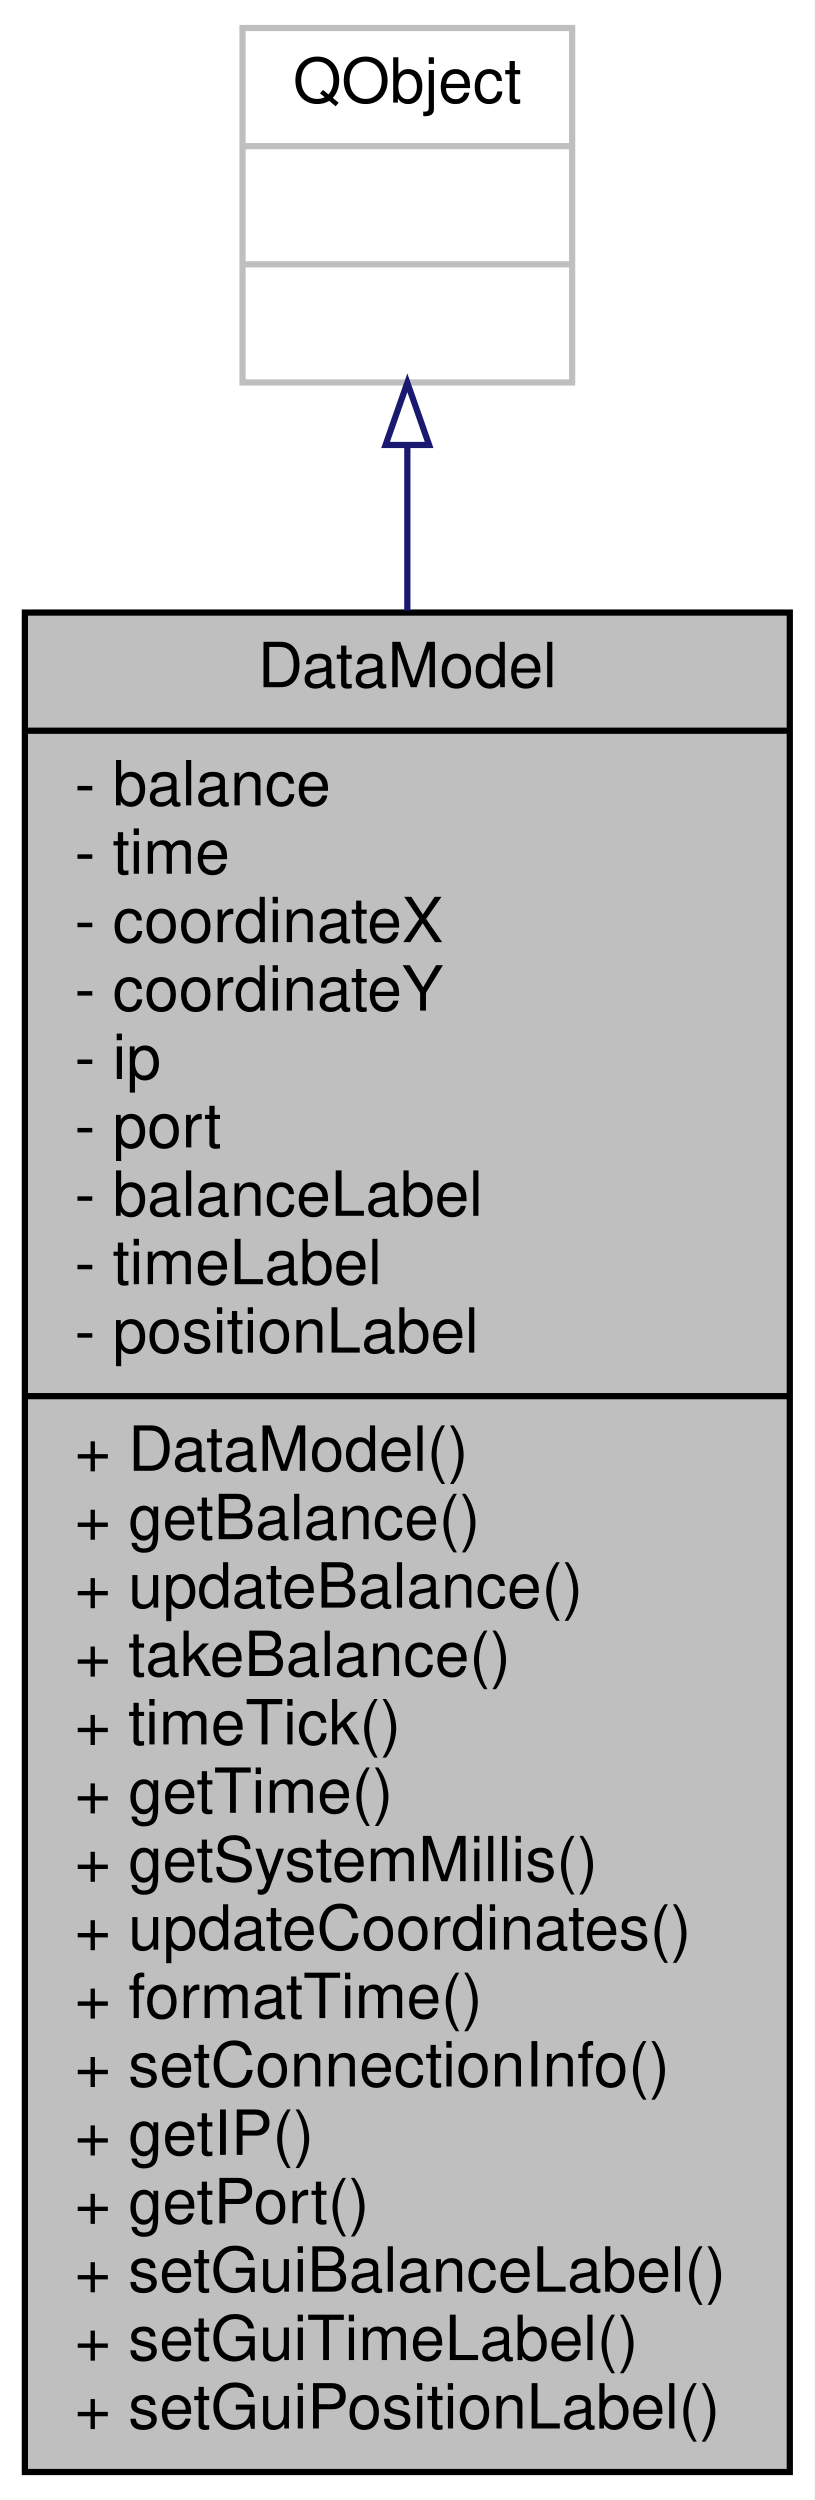
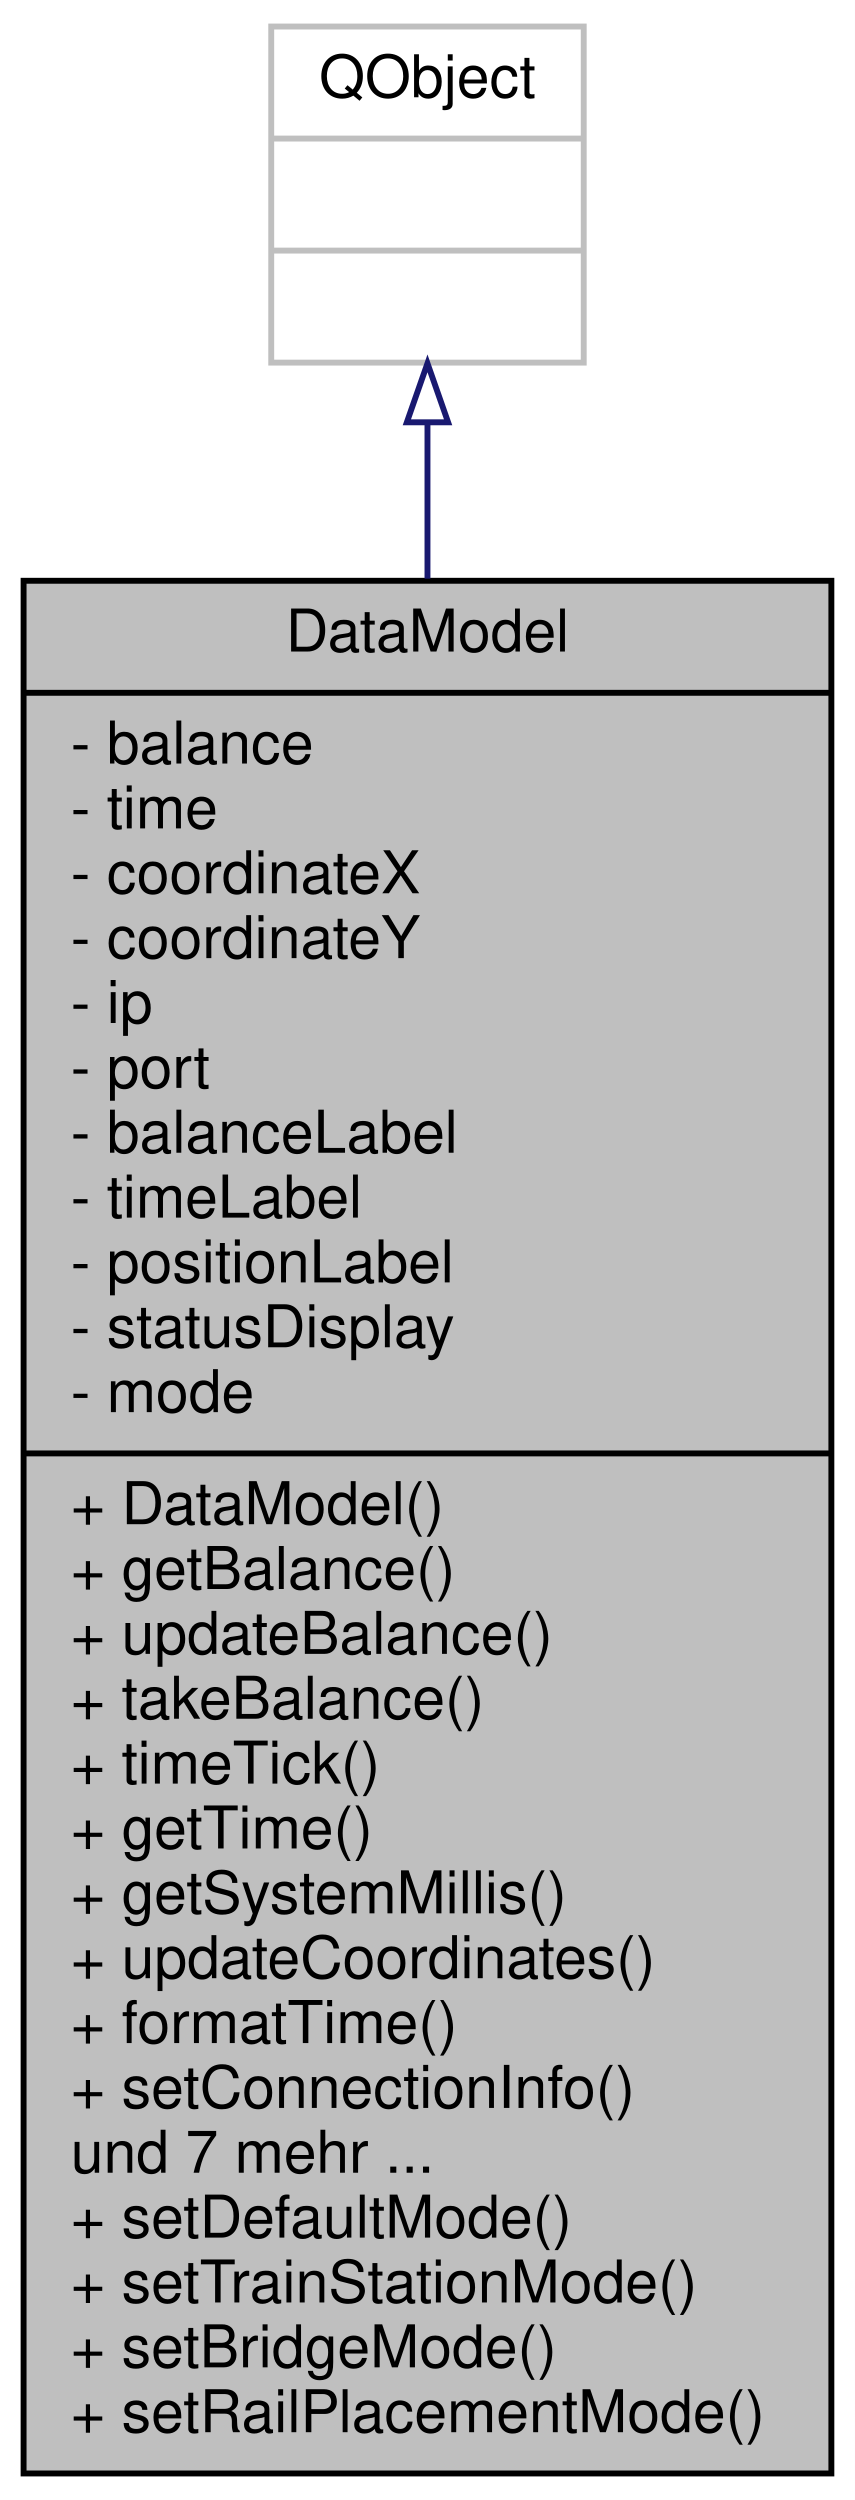
- <svg xmlns="http://www.w3.org/2000/svg" xmlns:xlink="http://www.w3.org/1999/xlink" width="131pt" height="402pt" viewBox="0.00 0.00 131.00 402.00">
-   <g id="graph0" class="graph" transform="scale(1 1) rotate(0) translate(4 398)">
-     <polygon fill="#ffffff" stroke="transparent" points="-4,4 -4,-398 127,-398 127,4 -4,4" />
+ <svg xmlns="http://www.w3.org/2000/svg" xmlns:xlink="http://www.w3.org/1999/xlink" width="145pt" height="424pt" viewBox="0.00 0.00 145.00 424.00">
+   <g id="graph0" class="graph" transform="scale(1 1) rotate(0) translate(4 420)">
+     <polygon fill="#ffffff" stroke="transparent" points="-4,4 -4,-420 141,-420 141,4 -4,4" />
    <g id="node1" class="node">
      <g id="a_node1">
        <a xlink:title=" ">
-           <polygon fill="#bfbfbf" stroke="#000000" points="0,-.5 0,-299.5 123,-299.5 123,-.5 0,-.5" />
-           <text text-anchor="middle" x="61.5" y="-287.5" font-family="Helvetica,sans-Serif" font-size="10.00" fill="#000000">DataModel</text>
-           <polyline fill="none" stroke="#000000" points="0,-280.5 123,-280.5 " />
-           <text text-anchor="start" x="8" y="-268.5" font-family="Helvetica,sans-Serif" font-size="10.00" fill="#000000">- balance</text>
-           <text text-anchor="start" x="8" y="-257.5" font-family="Helvetica,sans-Serif" font-size="10.00" fill="#000000">- time</text>
-           <text text-anchor="start" x="8" y="-246.5" font-family="Helvetica,sans-Serif" font-size="10.00" fill="#000000">- coordinateX</text>
-           <text text-anchor="start" x="8" y="-235.5" font-family="Helvetica,sans-Serif" font-size="10.00" fill="#000000">- coordinateY</text>
-           <text text-anchor="start" x="8" y="-224.5" font-family="Helvetica,sans-Serif" font-size="10.00" fill="#000000">- ip</text>
-           <text text-anchor="start" x="8" y="-213.5" font-family="Helvetica,sans-Serif" font-size="10.00" fill="#000000">- port</text>
-           <text text-anchor="start" x="8" y="-202.5" font-family="Helvetica,sans-Serif" font-size="10.00" fill="#000000">- balanceLabel</text>
-           <text text-anchor="start" x="8" y="-191.5" font-family="Helvetica,sans-Serif" font-size="10.00" fill="#000000">- timeLabel</text>
-           <text text-anchor="start" x="8" y="-180.5" font-family="Helvetica,sans-Serif" font-size="10.00" fill="#000000">- positionLabel</text>
-           <polyline fill="none" stroke="#000000" points="0,-173.5 123,-173.5 " />
+           <polygon fill="#bfbfbf" stroke="#000000" points="0,-.5 0,-321.5 137,-321.5 137,-.5 0,-.5" />
+           <text text-anchor="middle" x="68.5" y="-309.5" font-family="Helvetica,sans-Serif" font-size="10.00" fill="#000000">DataModel</text>
+           <polyline fill="none" stroke="#000000" points="0,-302.5 137,-302.5 " />
+           <text text-anchor="start" x="8" y="-290.5" font-family="Helvetica,sans-Serif" font-size="10.00" fill="#000000">- balance</text>
+           <text text-anchor="start" x="8" y="-279.5" font-family="Helvetica,sans-Serif" font-size="10.00" fill="#000000">- time</text>
+           <text text-anchor="start" x="8" y="-268.5" font-family="Helvetica,sans-Serif" font-size="10.00" fill="#000000">- coordinateX</text>
+           <text text-anchor="start" x="8" y="-257.5" font-family="Helvetica,sans-Serif" font-size="10.00" fill="#000000">- coordinateY</text>
+           <text text-anchor="start" x="8" y="-246.5" font-family="Helvetica,sans-Serif" font-size="10.00" fill="#000000">- ip</text>
+           <text text-anchor="start" x="8" y="-235.5" font-family="Helvetica,sans-Serif" font-size="10.00" fill="#000000">- port</text>
+           <text text-anchor="start" x="8" y="-224.5" font-family="Helvetica,sans-Serif" font-size="10.00" fill="#000000">- balanceLabel</text>
+           <text text-anchor="start" x="8" y="-213.5" font-family="Helvetica,sans-Serif" font-size="10.00" fill="#000000">- timeLabel</text>
+           <text text-anchor="start" x="8" y="-202.5" font-family="Helvetica,sans-Serif" font-size="10.00" fill="#000000">- positionLabel</text>
+           <text text-anchor="start" x="8" y="-191.5" font-family="Helvetica,sans-Serif" font-size="10.00" fill="#000000">- statusDisplay</text>
+           <text text-anchor="start" x="8" y="-180.5" font-family="Helvetica,sans-Serif" font-size="10.00" fill="#000000">- mode</text>
+           <polyline fill="none" stroke="#000000" points="0,-173.5 137,-173.5 " />
          <text text-anchor="start" x="8" y="-161.5" font-family="Helvetica,sans-Serif" font-size="10.00" fill="#000000">+ DataModel()</text>
          <text text-anchor="start" x="8" y="-150.5" font-family="Helvetica,sans-Serif" font-size="10.00" fill="#000000">+ getBalance()</text>
          <text text-anchor="start" x="8" y="-139.5" font-family="Helvetica,sans-Serif" font-size="10.00" fill="#000000">+ updateBalance()</text>
          <text text-anchor="start" x="8" y="-128.5" font-family="Helvetica,sans-Serif" font-size="10.00" fill="#000000">+ takeBalance()</text>
          <text text-anchor="start" x="8" y="-117.5" font-family="Helvetica,sans-Serif" font-size="10.00" fill="#000000">+ timeTick()</text>
          <text text-anchor="start" x="8" y="-106.5" font-family="Helvetica,sans-Serif" font-size="10.00" fill="#000000">+ getTime()</text>
          <text text-anchor="start" x="8" y="-95.5" font-family="Helvetica,sans-Serif" font-size="10.00" fill="#000000">+ getSystemMillis()</text>
          <text text-anchor="start" x="8" y="-84.5" font-family="Helvetica,sans-Serif" font-size="10.00" fill="#000000">+ updateCoordinates()</text>
          <text text-anchor="start" x="8" y="-73.5" font-family="Helvetica,sans-Serif" font-size="10.00" fill="#000000">+ formatTime()</text>
          <text text-anchor="start" x="8" y="-62.5" font-family="Helvetica,sans-Serif" font-size="10.00" fill="#000000">+ setConnectionInfo()</text>
-           <text text-anchor="start" x="8" y="-51.5" font-family="Helvetica,sans-Serif" font-size="10.00" fill="#000000">+ getIP()</text>
-           <text text-anchor="start" x="8" y="-40.5" font-family="Helvetica,sans-Serif" font-size="10.00" fill="#000000">+ getPort()</text>
-           <text text-anchor="start" x="8" y="-29.5" font-family="Helvetica,sans-Serif" font-size="10.00" fill="#000000">+ setGuiBalanceLabel()</text>
-           <text text-anchor="start" x="8" y="-18.5" font-family="Helvetica,sans-Serif" font-size="10.00" fill="#000000">+ setGuiTimeLabel()</text>
-           <text text-anchor="start" x="8" y="-7.5" font-family="Helvetica,sans-Serif" font-size="10.00" fill="#000000">+ setGuiPositionLabel()</text>
+           <text text-anchor="start" x="8" y="-51.5" font-family="Helvetica,sans-Serif" font-size="10.00" fill="#000000">und 7 mehr ...</text>
+           <text text-anchor="start" x="8" y="-40.5" font-family="Helvetica,sans-Serif" font-size="10.00" fill="#000000">+ setDefaultMode()</text>
+           <text text-anchor="start" x="8" y="-29.5" font-family="Helvetica,sans-Serif" font-size="10.00" fill="#000000">+ setTrainStationMode()</text>
+           <text text-anchor="start" x="8" y="-18.5" font-family="Helvetica,sans-Serif" font-size="10.00" fill="#000000">+ setBridgeMode()</text>
+           <text text-anchor="start" x="8" y="-7.5" font-family="Helvetica,sans-Serif" font-size="10.00" fill="#000000">+ setRailPlacementMode()</text>
        </a>
      </g>
    </g>
    <g id="node2" class="node">
      <g id="a_node2">
        <a xlink:title=" ">
-           <polygon fill="#ffffff" stroke="#bfbfbf" points="35,-336.5 35,-393.5 88,-393.5 88,-336.5 35,-336.5" />
-           <text text-anchor="middle" x="61.5" y="-381.5" font-family="Helvetica,sans-Serif" font-size="10.00" fill="#000000">QObject</text>
-           <polyline fill="none" stroke="#bfbfbf" points="35,-374.5 88,-374.5 " />
-           <text text-anchor="middle" x="61.5" y="-362.5" font-family="Helvetica,sans-Serif" font-size="10.00" fill="#000000"> </text>
-           <polyline fill="none" stroke="#bfbfbf" points="35,-355.5 88,-355.5 " />
-           <text text-anchor="middle" x="61.5" y="-343.5" font-family="Helvetica,sans-Serif" font-size="10.00" fill="#000000"> </text>
+           <polygon fill="#ffffff" stroke="#bfbfbf" points="42,-358.5 42,-415.5 95,-415.5 95,-358.5 42,-358.5" />
+           <text text-anchor="middle" x="68.5" y="-403.5" font-family="Helvetica,sans-Serif" font-size="10.00" fill="#000000">QObject</text>
+           <polyline fill="none" stroke="#bfbfbf" points="42,-396.5 95,-396.5 " />
+           <text text-anchor="middle" x="68.5" y="-384.5" font-family="Helvetica,sans-Serif" font-size="10.00" fill="#000000"> </text>
+           <polyline fill="none" stroke="#bfbfbf" points="42,-377.5 95,-377.5 " />
+           <text text-anchor="middle" x="68.5" y="-365.5" font-family="Helvetica,sans-Serif" font-size="10.00" fill="#000000"> </text>
        </a>
      </g>
    </g>
    <g id="edge1" class="edge">
-       <path fill="none" stroke="#191970" d="M61.5,-326.368C61.5,-318.282 61.5,-309.299 61.5,-299.79" />
-       <polygon fill="none" stroke="#191970" points="58,-326.45 61.5,-336.45 65,-326.45 58,-326.45" />
+       <path fill="none" stroke="#191970" d="M68.5,-348.352C68.5,-340.307 68.5,-331.359 68.5,-321.856" />
+       <polygon fill="none" stroke="#191970" points="65,-348.377 68.5,-358.377 72,-348.377 65,-348.377" />
    </g>
  </g>
</svg>
